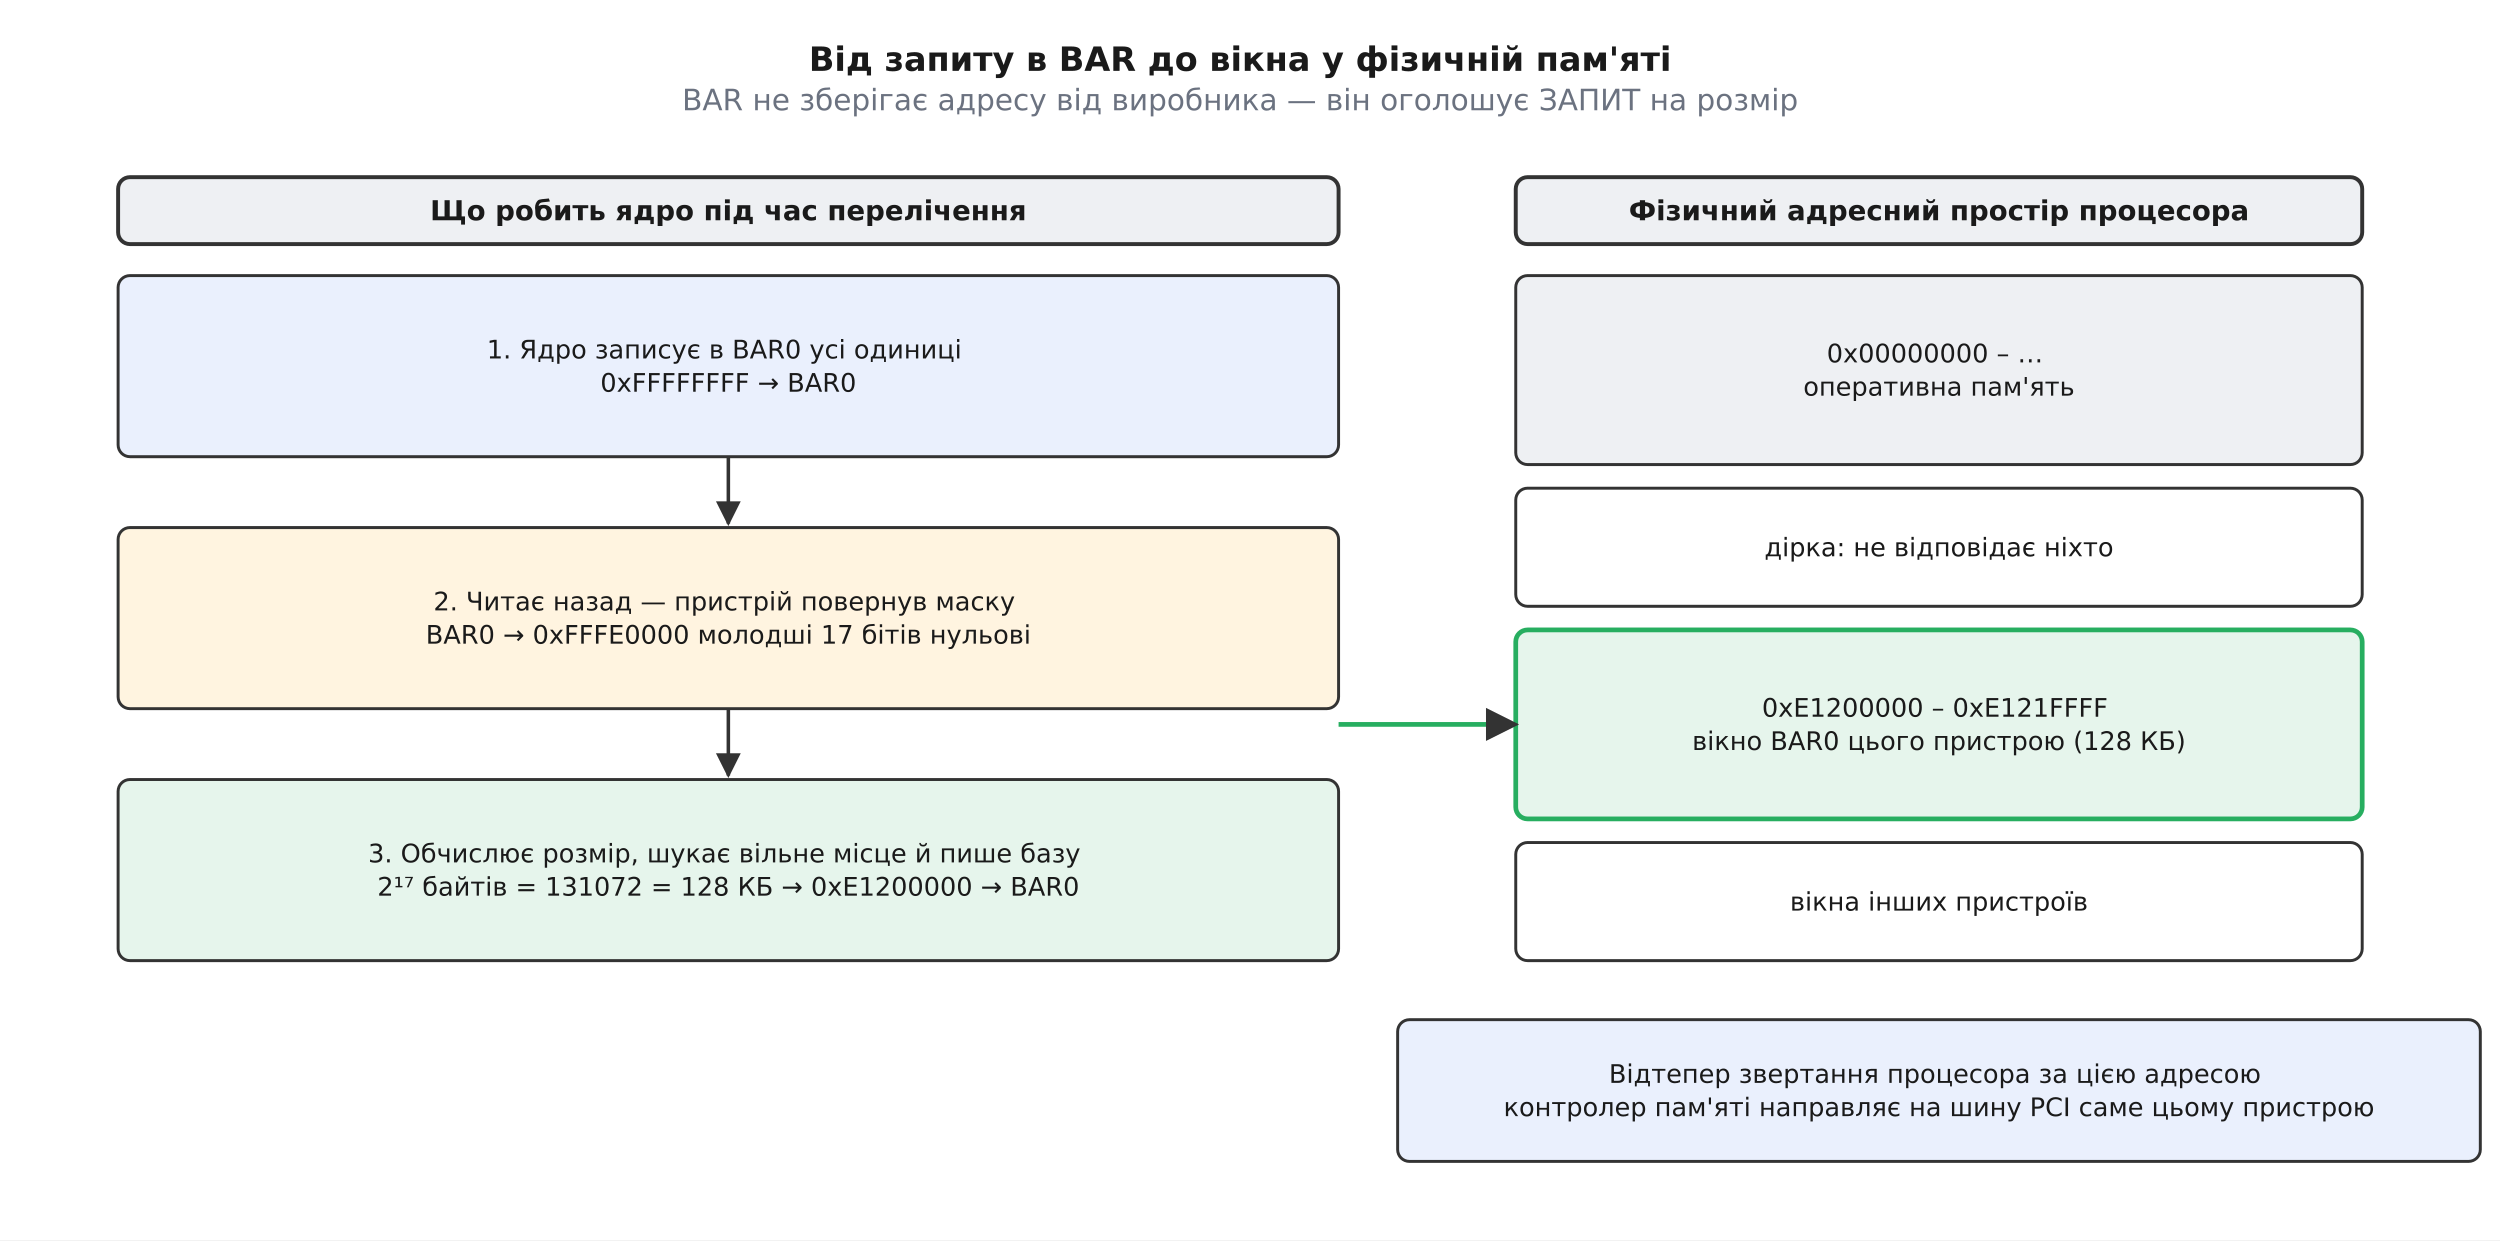
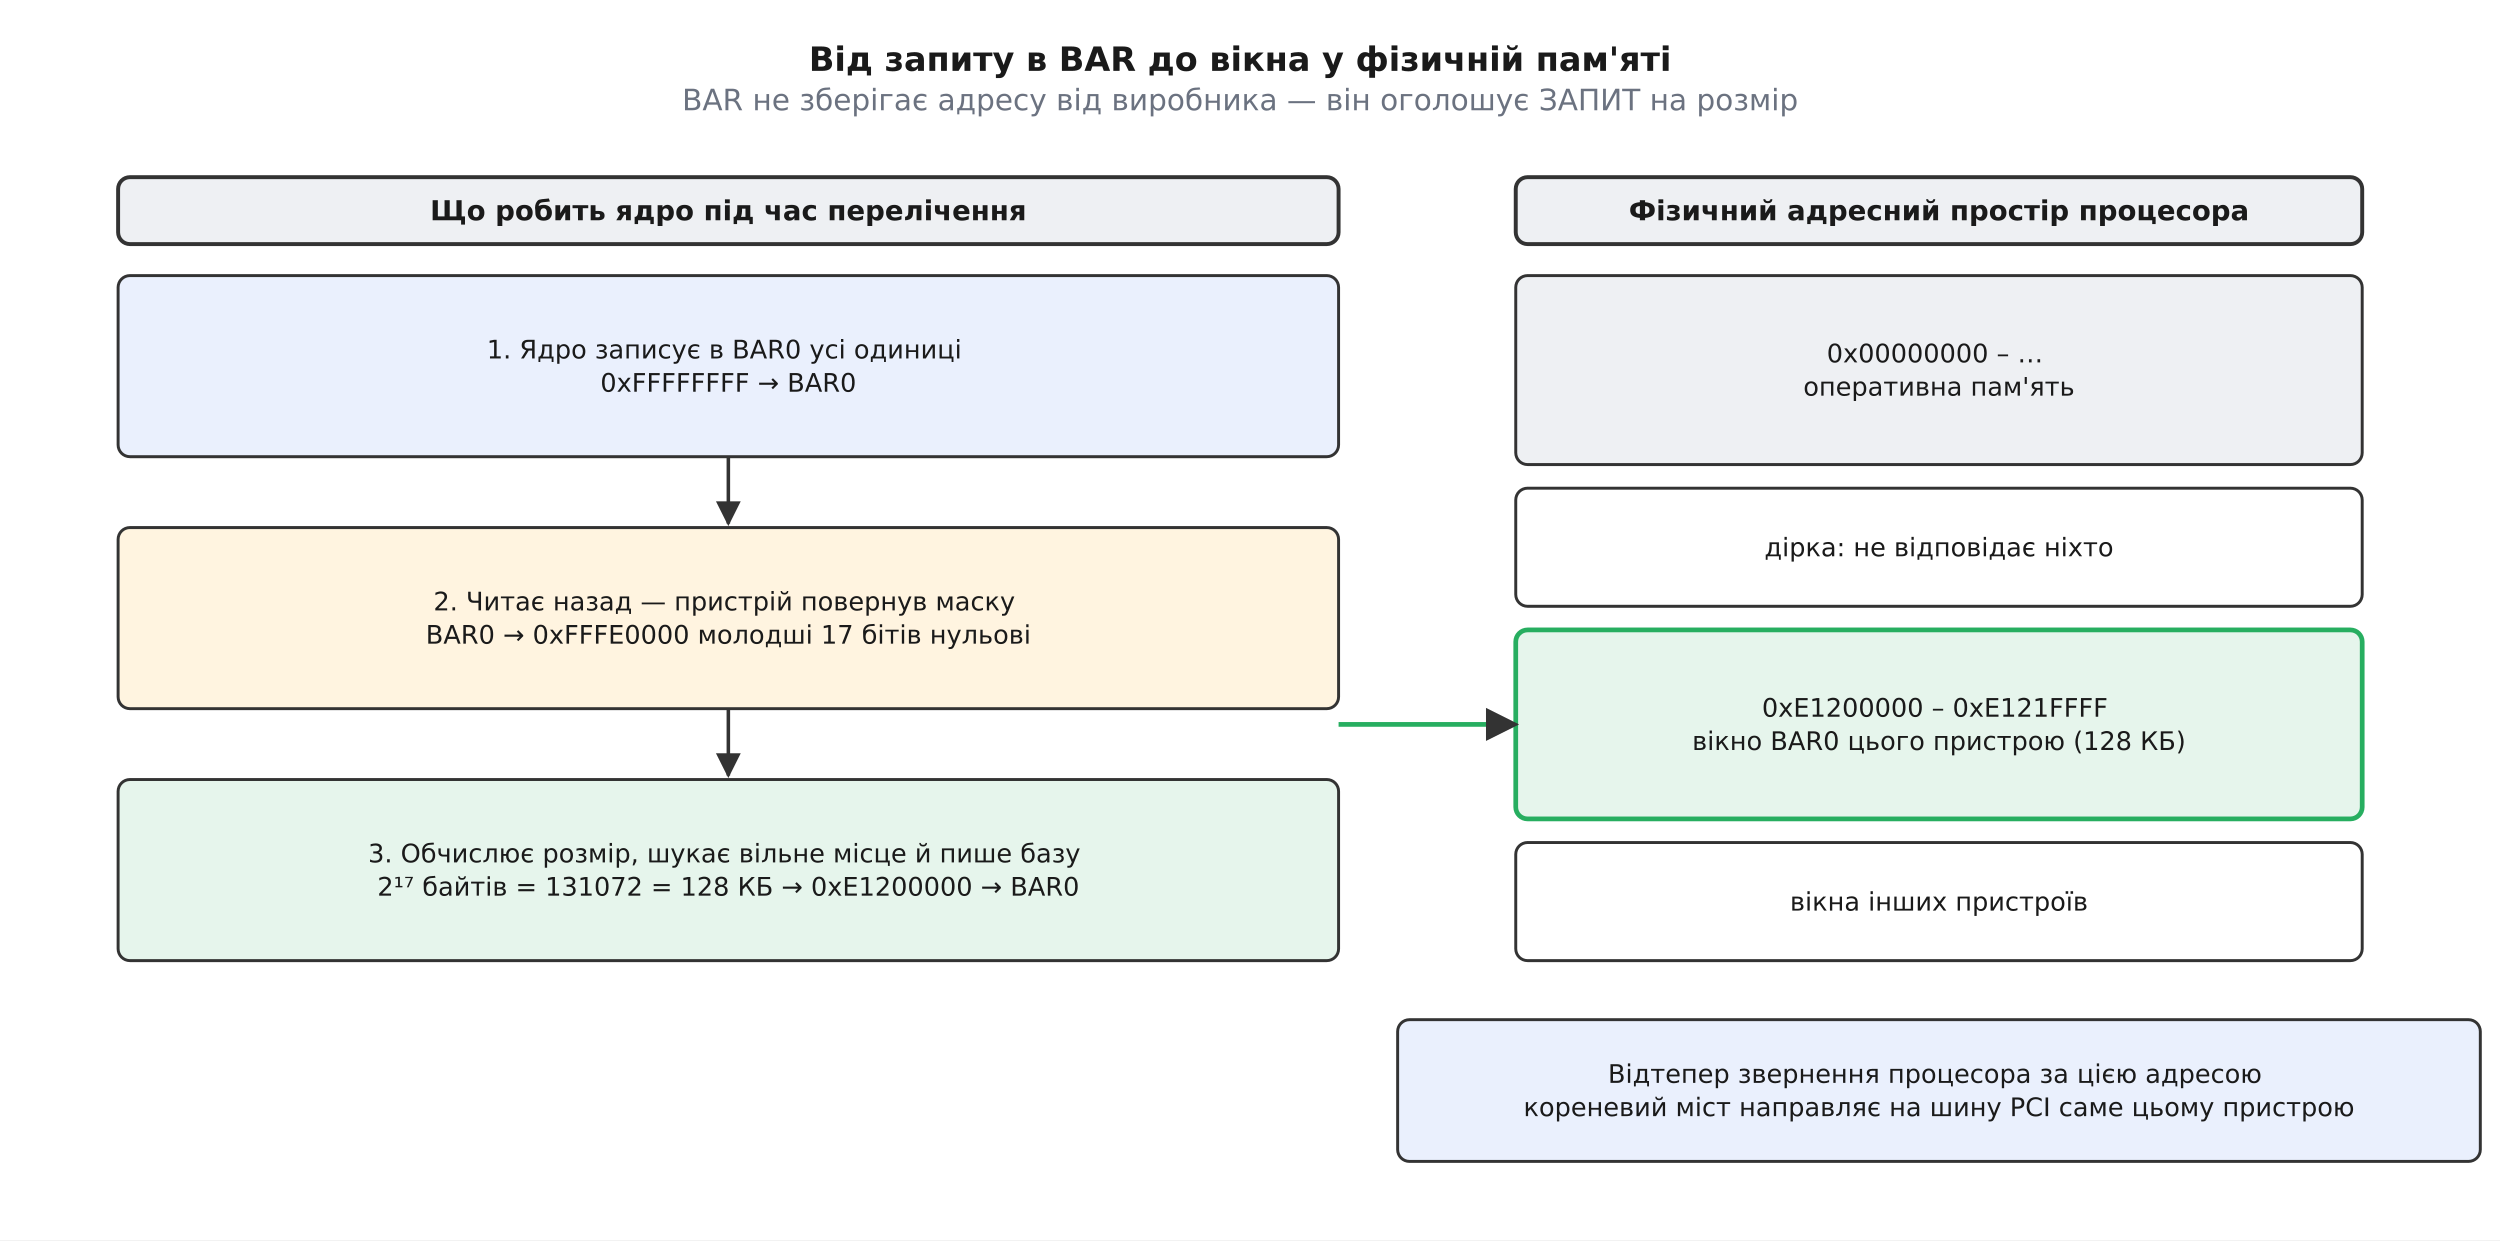
<svg xmlns="http://www.w3.org/2000/svg" viewBox="-10 -10 1270 630" font-family="'Segoe UI', 'DejaVu Sans', Arial, sans-serif">
  <rect x="-10" y="-10" width="1270" height="630" fill="#ffffff" />
  <defs>
    <marker id="arrow" viewBox="0 0 10 10" refX="9" refY="5" markerWidth="7" markerHeight="7" orient="auto-start-reverse">
      <path d="M0 0 L10 5 L0 10 z" fill="#333333" />
    </marker>
  </defs>
  <text x="620.0" y="26.0" font-family="'Segoe UI', 'DejaVu Sans', Arial, sans-serif" font-size="17" fill="#1a1a1a" text-anchor="middle" font-weight="700">Від запиту в BAR до вікна у фізичній пам'яті</text>
  <text x="620.0" y="46.0" font-family="'Segoe UI', 'DejaVu Sans', Arial, sans-serif" font-size="15" fill="#6b7280" text-anchor="middle">BAR не зберігає адресу від виробника — він оголошує ЗАПИТ на розмір</text>
  <rect x="50.0" y="80.0" width="620.0" height="34.0" rx="6" fill="#eef0f3" stroke="#333333" stroke-width="2.0" />
  <text x="360.0" y="101.9" font-family="'Segoe UI', 'DejaVu Sans', Arial, sans-serif" font-size="14" fill="#1a1a1a" text-anchor="middle" font-weight="700">
    <tspan x="360.0" dy="0.0">Що робить ядро під час перелічення</tspan>
  </text>
  <rect x="50.0" y="130.0" width="620.0" height="92.0" rx="6" fill="#eaf0fd" stroke="#333333" stroke-width="1.5" />
  <text x="360.0" y="172.1" font-family="'Segoe UI', 'DejaVu Sans', Arial, sans-serif" font-size="13" fill="#1a1a1a" text-anchor="middle">
    <tspan x="360.0" dy="0.0">1. Ядро записує в BAR0 усі одиниці</tspan>
    <tspan x="360.0" dy="16.9">0xFFFFFFFF → BAR0</tspan>
  </text>
  <line x1="360.0" y1="222.0" x2="360.0" y2="256.0" stroke="#333333" stroke-width="1.8" marker-end="url(#arrow)" />
  <rect x="50.0" y="258.0" width="620.0" height="92.0" rx="6" fill="#fff4e0" stroke="#333333" stroke-width="1.5" />
  <text x="360.0" y="300.1" font-family="'Segoe UI', 'DejaVu Sans', Arial, sans-serif" font-size="13" fill="#1a1a1a" text-anchor="middle">
    <tspan x="360.0" dy="0.0">2. Читає назад — пристрій повернув маску</tspan>
    <tspan x="360.0" dy="16.9">BAR0 → 0xFFFE0000    молодші 17 бітів нульові</tspan>
  </text>
  <line x1="360.0" y1="350.0" x2="360.0" y2="384.0" stroke="#333333" stroke-width="1.8" marker-end="url(#arrow)" />
  <rect x="50.0" y="386.0" width="620.0" height="92.0" rx="6" fill="#e6f5ec" stroke="#333333" stroke-width="1.5" />
  <text x="360.0" y="428.1" font-family="'Segoe UI', 'DejaVu Sans', Arial, sans-serif" font-size="13" fill="#1a1a1a" text-anchor="middle">
    <tspan x="360.0" dy="0.0">3. Обчислює розмір, шукає вільне місце й пише базу</tspan>
    <tspan x="360.0" dy="16.9">2¹⁷ байтів = 131072 = 128 КБ    →    0xE1200000 → BAR0</tspan>
  </text>
  <rect x="760.0" y="80.0" width="430.0" height="34.0" rx="6" fill="#eef0f3" stroke="#333333" stroke-width="2.0" />
  <text x="975.0" y="101.9" font-family="'Segoe UI', 'DejaVu Sans', Arial, sans-serif" font-size="14" fill="#1a1a1a" text-anchor="middle" font-weight="700">
    <tspan x="975.0" dy="0.0">Фізичний адресний простір процесора</tspan>
  </text>
  <rect x="760.0" y="130.0" width="430.0" height="96.0" rx="6" fill="#eef0f3" stroke="#333333" stroke-width="1.5" />
  <text x="975.0" y="174.1" font-family="'Segoe UI', 'DejaVu Sans', Arial, sans-serif" font-size="13" fill="#1a1a1a" text-anchor="middle">
    <tspan x="975.0" dy="0.0">0x00000000 – …</tspan>
    <tspan x="975.0" dy="16.9">оперативна пам'ять</tspan>
  </text>
  <rect x="760.0" y="238.0" width="430.0" height="60.0" rx="6" fill="#ffffff" stroke="#333333" stroke-width="1.5" />
  <text x="975.0" y="272.6" font-family="'Segoe UI', 'DejaVu Sans', Arial, sans-serif" font-size="13" fill="#1a1a1a" text-anchor="middle">
    <tspan x="975.0" dy="0.0">дірка: не відповідає ніхто</tspan>
  </text>
  <rect x="760.0" y="310.0" width="430.0" height="96.0" rx="6" fill="#e6f5ec" stroke="#27ae60" stroke-width="2.4" />
  <text x="975.0" y="354.1" font-family="'Segoe UI', 'DejaVu Sans', Arial, sans-serif" font-size="13" fill="#1a1a1a" text-anchor="middle">
    <tspan x="975.0" dy="0.0">0xE1200000 – 0xE121FFFF</tspan>
    <tspan x="975.0" dy="16.9">вікно BAR0 цього пристрою (128 КБ)</tspan>
  </text>
  <rect x="760.0" y="418.0" width="430.0" height="60.0" rx="6" fill="#ffffff" stroke="#333333" stroke-width="1.5" />
  <text x="975.0" y="452.6" font-family="'Segoe UI', 'DejaVu Sans', Arial, sans-serif" font-size="13" fill="#1a1a1a" text-anchor="middle">
    <tspan x="975.0" dy="0.0">вікна інших пристроїв</tspan>
  </text>
  <line x1="670.0" y1="358.0" x2="760.0" y2="358.0" stroke="#27ae60" stroke-width="2.4" marker-end="url(#arrow)" />
  <rect x="700.0" y="508.0" width="550.0" height="72.0" rx="6" fill="#eaf0fd" stroke="#333333" stroke-width="1.5" />
  <text x="975.0" y="540.1" font-family="'Segoe UI', 'DejaVu Sans', Arial, sans-serif" font-size="13" fill="#1a1a1a" text-anchor="middle">
-     <tspan x="975.0" dy="0.0">Відтепер звертання процесора за цією адресою</tspan>
-     <tspan x="975.0" dy="16.9">контролер пам'яті направляє на шину PCI саме цьому пристрою</tspan>
+     <tspan x="975.0" dy="0.0">Відтепер звернення процесора за цією адресою</tspan>
+     <tspan x="975.0" dy="16.9">кореневий міст направляє на шину PCI саме цьому пристрою</tspan>
  </text>
</svg>
